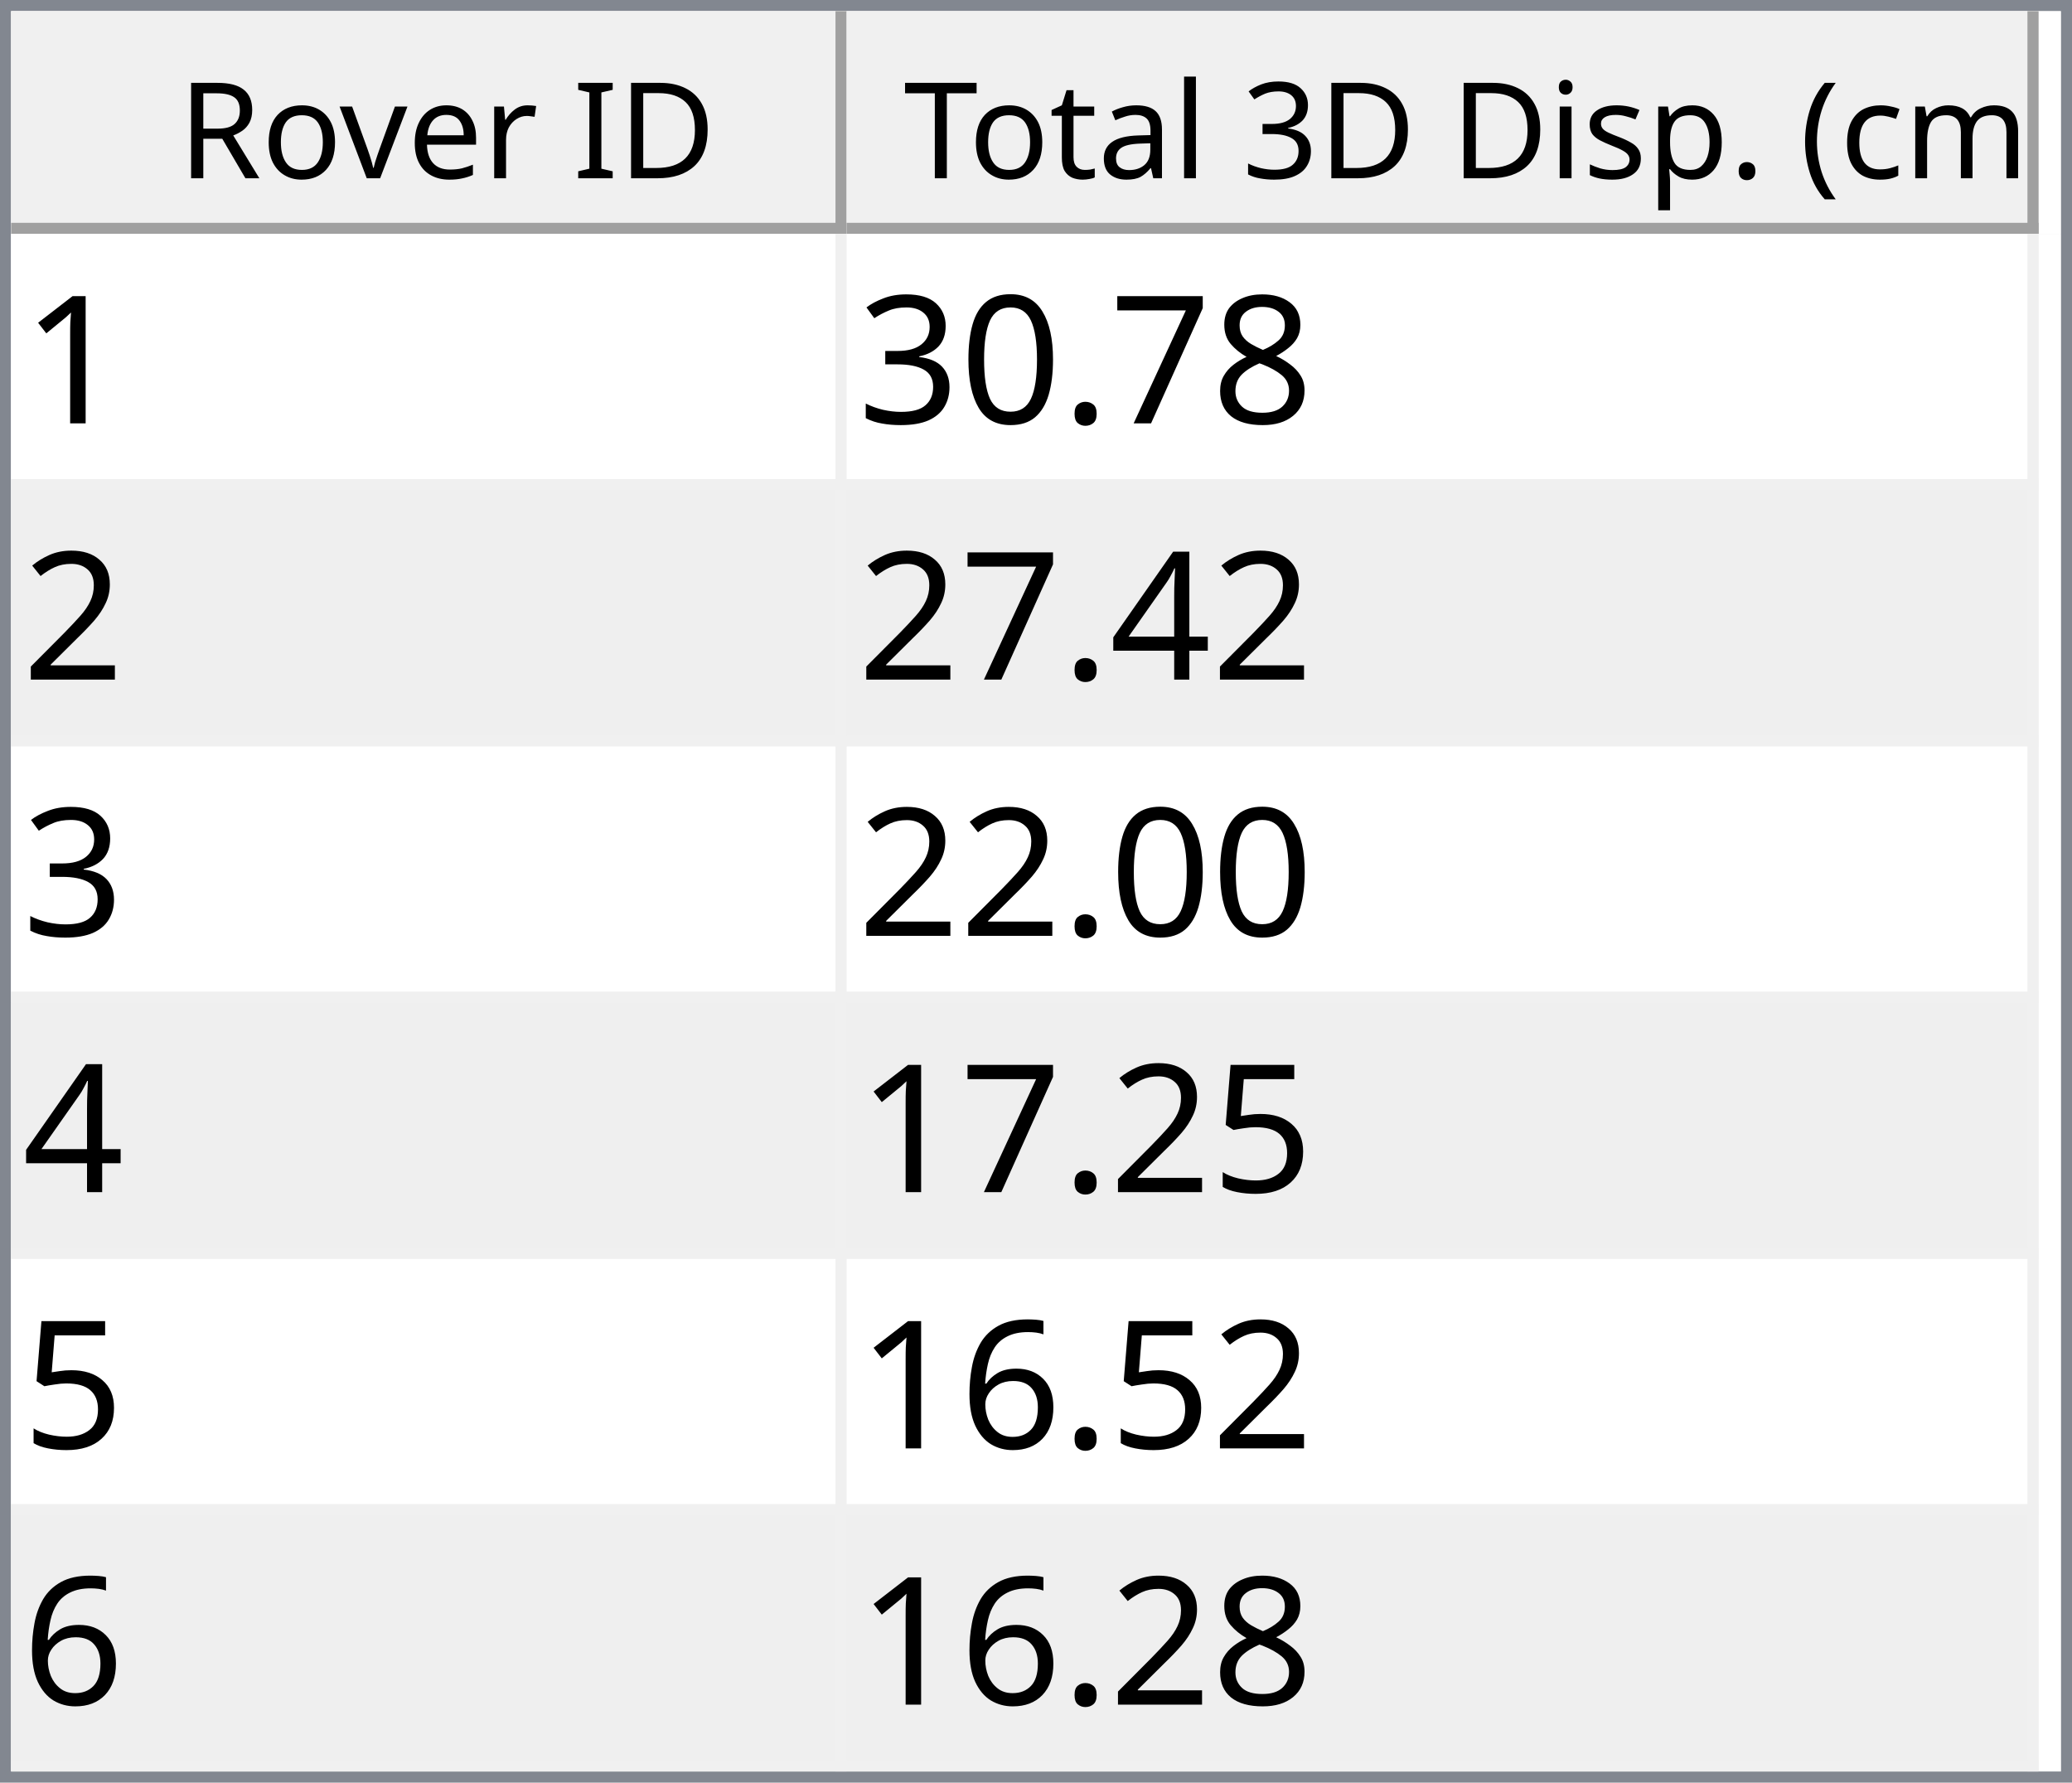
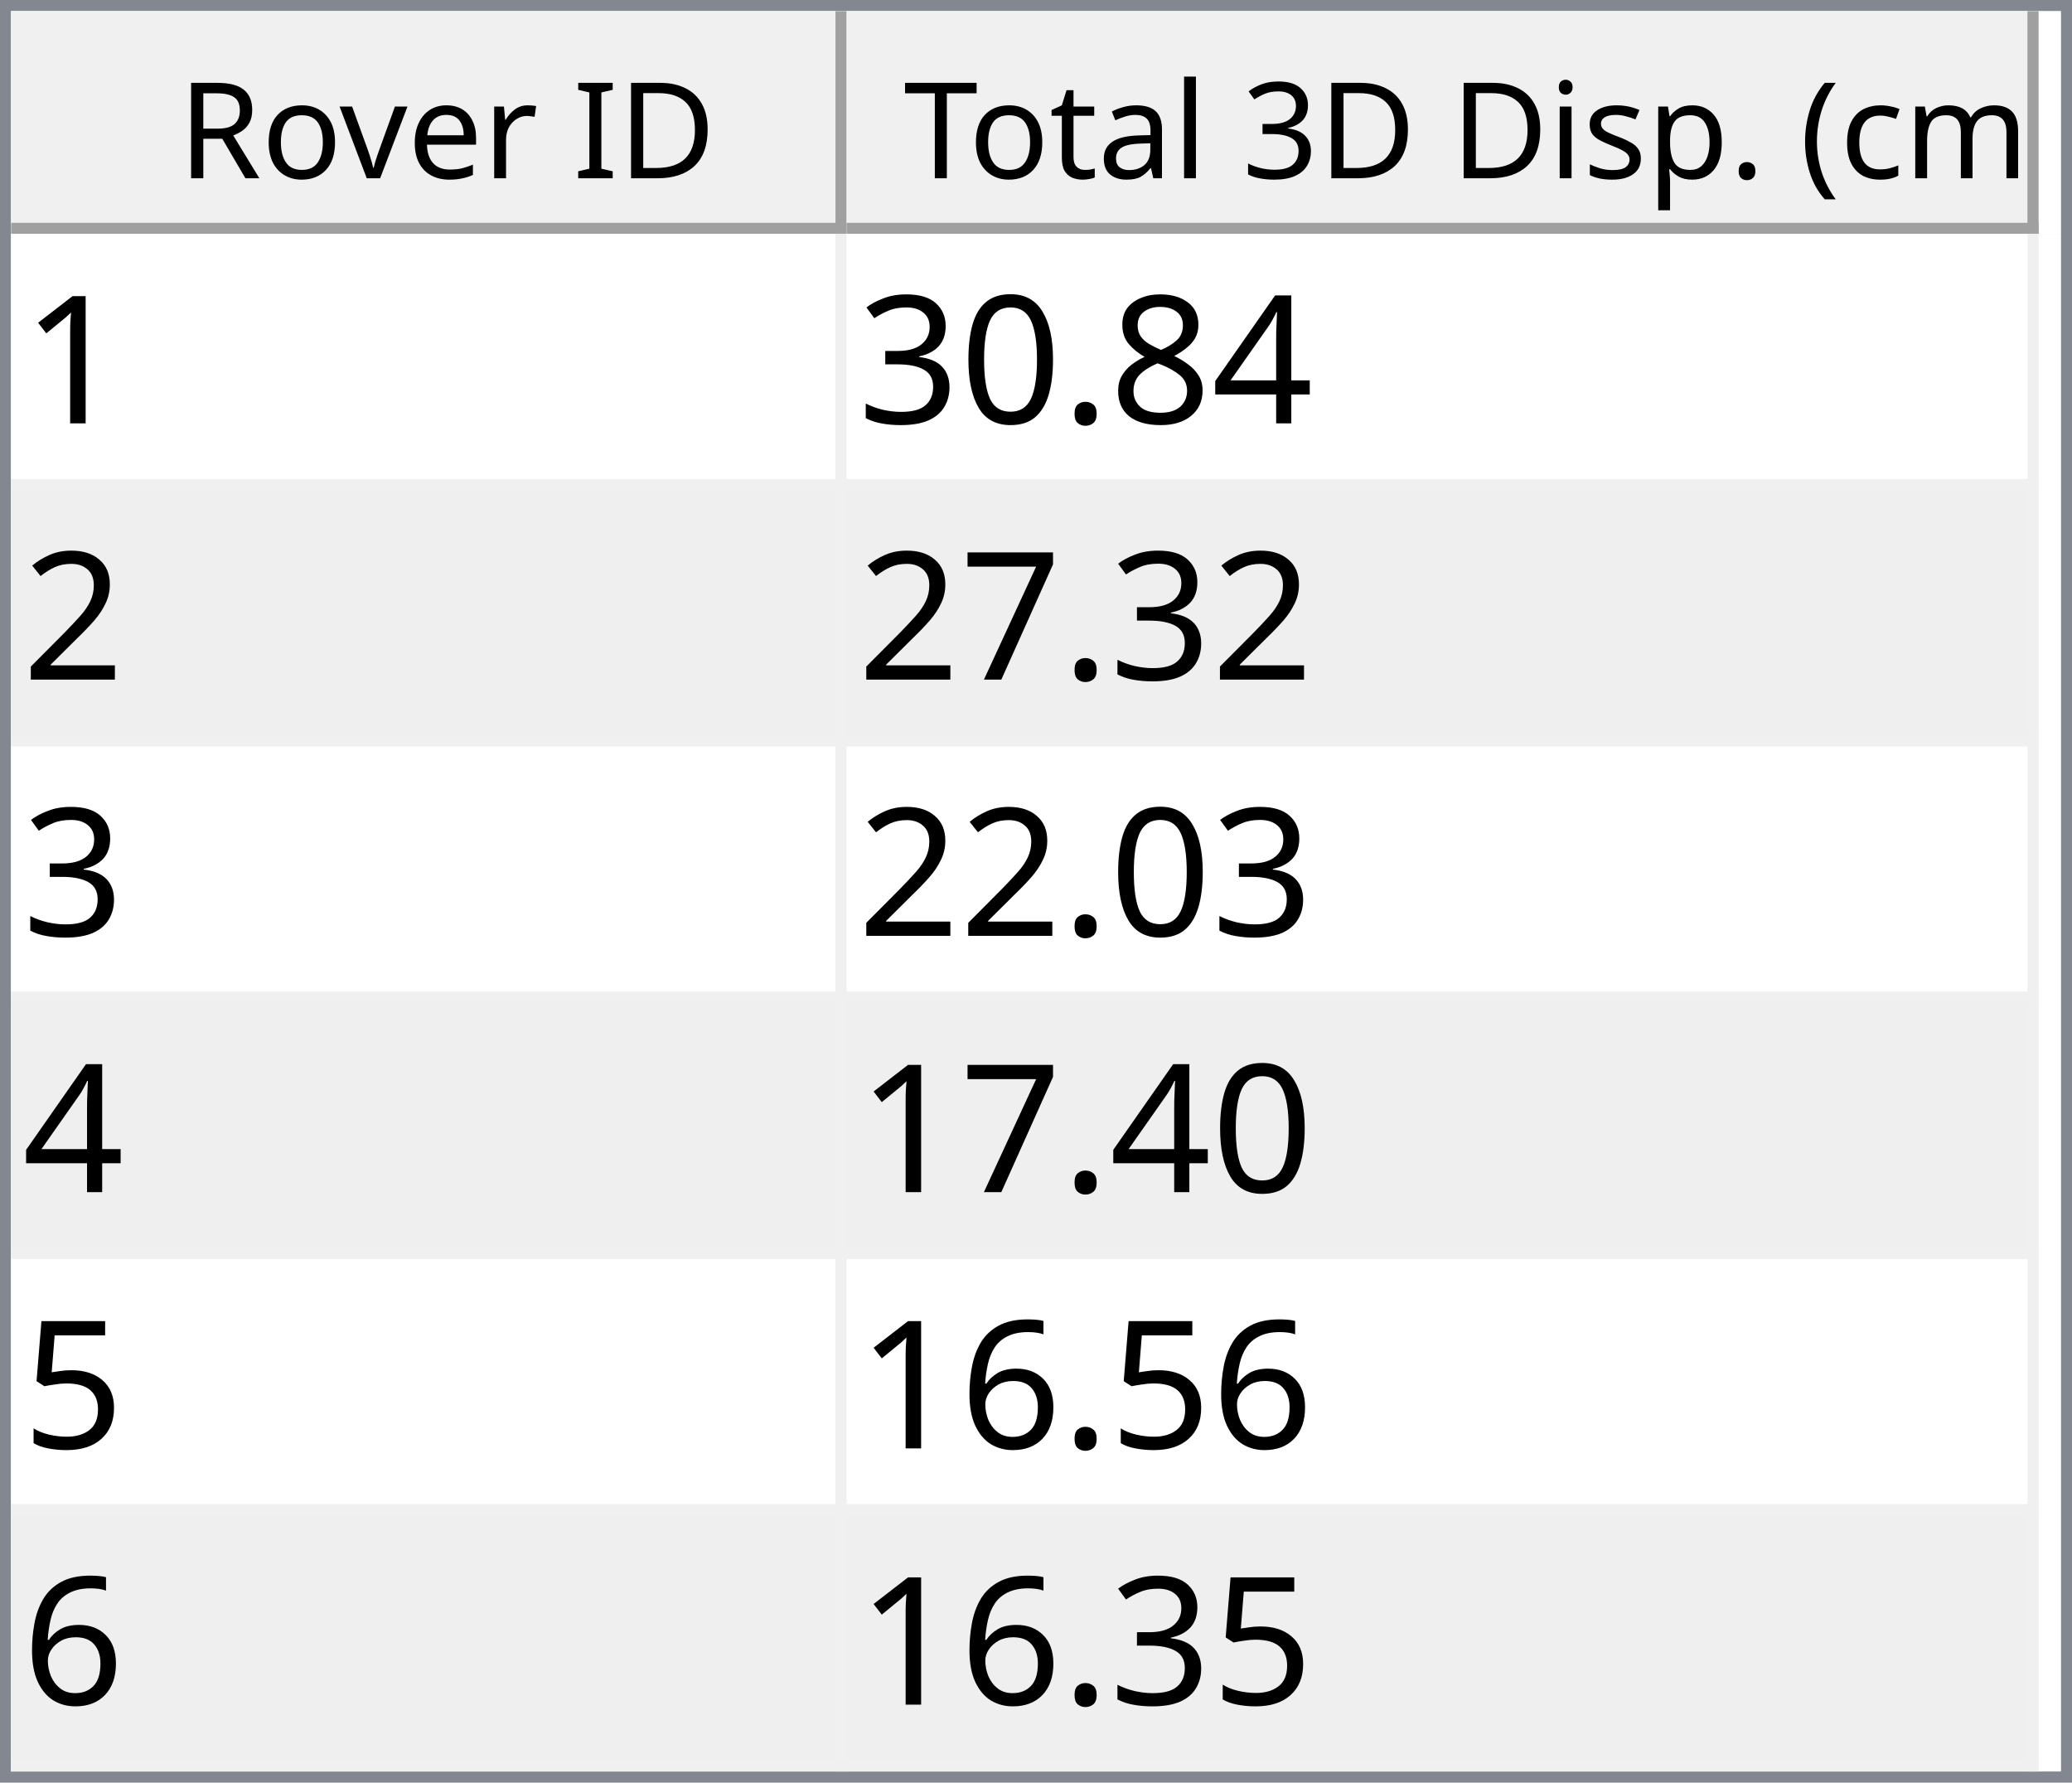
<svg xmlns="http://www.w3.org/2000/svg" style="fill-opacity:1; color-rendering:auto; color-interpolation:auto; text-rendering:auto; stroke:black; stroke-linecap:square; stroke-miterlimit:10; shape-rendering:auto; stroke-opacity:1; fill:black; stroke-dasharray:none; font-weight:normal; stroke-width:1; font-family:'Dialog'; font-style:normal; stroke-linejoin:miter; font-size:12px; stroke-dashoffset:0; image-rendering:auto;" width="186" height="160">
  <defs id="genericDefs" />
  <g>
    <defs id="defs1">
      <clipPath clipPathUnits="userSpaceOnUse" id="clipPath1">
        <path d="M0 0 L186 0 L186 160 L0 160 L0 0 Z" />
      </clipPath>
      <clipPath clipPathUnits="userSpaceOnUse" id="clipPath2">
        <path d="M0 0 L0 160 L186 160 L186 0 Z" />
      </clipPath>
      <clipPath clipPathUnits="userSpaceOnUse" id="clipPath3">
        <path d="M0 0 L0 20 L184 20 L184 0 Z" />
      </clipPath>
      <clipPath clipPathUnits="userSpaceOnUse" id="clipPath4">
        <path d="M0 0 L0 20 L75 20 L75 0 Z" />
      </clipPath>
      <clipPath clipPathUnits="userSpaceOnUse" id="clipPath5">
        <path d="M1 1 L1 19 L74 19 L74 1 Z" />
      </clipPath>
      <clipPath clipPathUnits="userSpaceOnUse" id="clipPath6">
        <path d="M0 0 L0 18 L73 18 L73 0 Z" />
      </clipPath>
      <clipPath clipPathUnits="userSpaceOnUse" id="clipPath7">
        <path d="M-0.5 -0.5 L-0.5 19.5 L74.5 19.5 L74.5 -0.5 Z" />
      </clipPath>
      <clipPath clipPathUnits="userSpaceOnUse" id="clipPath8">
        <path d="M0 0 L0 20 L107 20 L107 0 Z" />
      </clipPath>
      <clipPath clipPathUnits="userSpaceOnUse" id="clipPath9">
        <path d="M1 1 L1 19 L106 19 L106 1 Z" />
      </clipPath>
      <clipPath clipPathUnits="userSpaceOnUse" id="clipPath10">
        <path d="M0 0 L0 18 L105 18 L105 0 Z" />
      </clipPath>
      <clipPath clipPathUnits="userSpaceOnUse" id="clipPath11">
        <path d="M-0.5 -0.5 L-0.5 19.5 L106.5 19.5 L106.5 -0.5 Z" />
      </clipPath>
      <clipPath clipPathUnits="userSpaceOnUse" id="clipPath12">
        <path d="M0 0 L0 138 L184 138 L184 0 Z" />
      </clipPath>
      <clipPath clipPathUnits="userSpaceOnUse" id="clipPath13">
        <path d="M0 0 L0 138 L182 138 L182 0 Z" />
      </clipPath>
      <clipPath clipPathUnits="userSpaceOnUse" id="clipPath14">
        <path d="M-0.5 -0.5 L-0.5 137.5 L181.5 137.5 L181.5 -0.5 Z" />
      </clipPath>
      <clipPath clipPathUnits="userSpaceOnUse" id="clipPath15">
        <path d="M0 0 L0 22 L74 22 L74 0 Z" />
      </clipPath>
      <clipPath clipPathUnits="userSpaceOnUse" id="clipPath16">
        <path d="M0 0 L0 22 L106 22 L106 0 Z" />
      </clipPath>
      <font horiz-adv-x="64.551" id="font1">
        <font-face ascent="107.91" descent="25.098" units-per-em="100" style="font-style:normal; font-family:Segoe UI; font-weight:normal;" />
        <missing-glyph horiz-adv-x="64.551" d="M8.109 0 L8.109 68.266 L56.453 68.266 L56.453 0 L8.109 0 ZM15.328 7.234 L49.219 7.234 L49.219 61.031 L15.328 61.031 L15.328 7.234 Z" />
        <glyph unicode="D" horiz-adv-x="70.117" d="M9.188 0 L9.188 70.016 L28.516 70.016 Q65.531 70.016 65.531 35.891 Q65.531 19.672 55.25 9.836 Q44.969 0 27.734 0 L9.188 0 ZM17.391 62.594 L17.391 7.422 L27.828 7.422 Q41.609 7.422 49.273 14.797 Q56.938 22.172 56.938 35.688 Q56.938 62.594 28.328 62.594 L17.391 62.594 Z" />
        <glyph unicode="I" horiz-adv-x="26.611" d="M17.391 0 L9.188 0 L9.188 70.016 L17.391 70.016 L17.391 0 Z" />
        <glyph unicode=" " horiz-adv-x="27.393" d="" />
        <glyph unicode="r" horiz-adv-x="34.766" d="M34.188 41.891 Q32.078 43.5 28.125 43.5 Q23 43.5 19.555 38.672 Q16.109 33.844 16.109 25.484 L16.109 0 L8.109 0 L8.109 50 L16.109 50 L16.109 39.703 L16.312 39.703 Q18.016 44.969 21.531 47.922 Q25.047 50.875 29.391 50.875 Q32.516 50.875 34.188 50.203 L34.188 41.891 Z" />
        <glyph unicode="e" horiz-adv-x="52.295" d="M48.297 23 L12.984 23 Q13.188 14.656 17.484 10.109 Q21.781 5.562 29.297 5.562 Q37.75 5.562 44.828 11.141 L44.828 3.609 Q38.234 -1.172 27.391 -1.172 Q16.797 -1.172 10.742 5.641 Q4.688 12.453 4.688 24.812 Q4.688 36.469 11.305 43.82 Q17.922 51.172 27.734 51.172 Q37.547 51.172 42.922 44.828 Q48.297 38.484 48.297 27.203 L48.297 23 ZM40.094 29.781 Q40.047 36.719 36.75 40.578 Q33.453 44.438 27.594 44.438 Q21.922 44.438 17.969 40.383 Q14.016 36.328 13.094 29.781 L40.094 29.781 Z" />
        <glyph unicode="v" horiz-adv-x="47.9" d="M47.406 50 L27.484 0 L19.625 0 L0.688 50 L9.469 50 L22.172 13.672 Q23.578 9.672 23.922 6.688 L24.125 6.688 Q24.609 10.453 25.688 13.484 L38.969 50 L47.406 50 Z" />
        <glyph unicode="o" horiz-adv-x="58.594" d="M29 -1.172 Q17.922 -1.172 11.305 5.836 Q4.688 12.844 4.688 24.422 Q4.688 37.016 11.57 44.094 Q18.453 51.172 30.172 51.172 Q41.359 51.172 47.633 44.289 Q53.906 37.406 53.906 25.203 Q53.906 13.234 47.141 6.031 Q40.375 -1.172 29 -1.172 ZM29.594 44.438 Q21.875 44.438 17.383 39.188 Q12.891 33.938 12.891 24.703 Q12.891 15.828 17.43 10.695 Q21.969 5.562 29.594 5.562 Q37.359 5.562 41.531 10.594 Q45.703 15.625 45.703 24.906 Q45.703 34.281 41.531 39.359 Q37.359 44.438 29.594 44.438 Z" />
        <glyph unicode="R" horiz-adv-x="59.814" d="M59.375 0 L49.609 0 L37.891 19.625 Q36.281 22.359 34.766 24.289 Q33.25 26.219 31.664 27.438 Q30.078 28.656 28.25 29.219 Q26.422 29.781 24.125 29.781 L17.391 29.781 L17.391 0 L9.188 0 L9.188 70.016 L30.078 70.016 Q34.672 70.016 38.555 68.867 Q42.438 67.719 45.289 65.375 Q48.141 63.031 49.758 59.547 Q51.375 56.062 51.375 51.375 Q51.375 47.703 50.273 44.656 Q49.172 41.609 47.148 39.211 Q45.125 36.812 42.266 35.133 Q39.406 33.453 35.844 32.516 L35.844 32.328 Q37.594 31.547 38.891 30.547 Q40.188 29.547 41.359 28.18 Q42.531 26.812 43.68 25.078 Q44.828 23.344 46.234 21.047 L59.375 0 ZM17.391 62.594 L17.391 37.203 L28.516 37.203 Q31.594 37.203 34.203 38.133 Q36.812 39.062 38.719 40.797 Q40.625 42.531 41.703 45.047 Q42.781 47.562 42.781 50.688 Q42.781 56.297 39.141 59.445 Q35.5 62.594 28.609 62.594 L17.391 62.594 Z" />
        <glyph unicode=")" horiz-adv-x="30.176" d="M8.297 -15.922 L1.172 -15.922 Q16.406 2.344 16.406 26.812 Q16.406 51.469 1.078 70.016 L8.297 70.016 Q23.531 52.156 23.531 26.703 Q23.531 1.375 8.297 -15.922 Z" />
        <glyph unicode="m" horiz-adv-x="86.133" d="M79.109 0 L71.094 0 L71.094 28.719 Q71.094 37.016 68.531 40.727 Q65.969 44.438 59.906 44.438 Q54.781 44.438 51.195 39.75 Q47.609 35.062 47.609 28.516 L47.609 0 L39.594 0 L39.594 29.688 Q39.594 44.438 28.219 44.438 Q22.953 44.438 19.531 40.016 Q16.109 35.594 16.109 28.516 L16.109 0 L8.109 0 L8.109 50 L16.109 50 L16.109 42.094 L16.312 42.094 Q21.625 51.172 31.844 51.172 Q36.969 51.172 40.773 48.312 Q44.578 45.453 46 40.828 Q51.562 51.172 62.594 51.172 Q79.109 51.172 79.109 30.812 L79.109 0 Z" />
        <glyph unicode="c" horiz-adv-x="46.191" d="M42.188 2.297 Q36.422 -1.172 28.516 -1.172 Q17.828 -1.172 11.258 5.789 Q4.688 12.75 4.688 23.828 Q4.688 36.188 11.766 43.68 Q18.844 51.172 30.672 51.172 Q37.25 51.172 42.281 48.734 L42.281 40.531 Q36.719 44.438 30.375 44.438 Q22.703 44.438 17.797 38.945 Q12.891 33.453 12.891 24.516 Q12.891 15.719 17.508 10.641 Q22.125 5.562 29.891 5.562 Q36.422 5.562 42.188 9.906 L42.188 2.297 Z" />
        <glyph unicode="(" horiz-adv-x="30.176" d="M29.109 -15.922 L21.969 -15.922 Q6.844 1.375 6.844 26.703 Q6.844 52.156 21.969 70.016 L29.203 70.016 Q13.875 51.469 13.875 26.812 Q13.875 2.344 29.109 -15.922 Z" />
        <glyph unicode="." horiz-adv-x="21.68" d="M10.891 -1.078 Q8.641 -1.078 7.055 0.539 Q5.469 2.156 5.469 4.391 Q5.469 6.641 7.055 8.273 Q8.641 9.906 10.891 9.906 Q13.188 9.906 14.797 8.273 Q16.406 6.641 16.406 4.391 Q16.406 2.156 14.797 0.539 Q13.188 -1.078 10.891 -1.078 Z" />
        <glyph unicode="p" horiz-adv-x="58.789" d="M16.312 7.234 L16.109 7.234 L16.109 -23 L8.109 -23 L8.109 50 L16.109 50 L16.109 41.219 L16.312 41.219 Q22.219 51.172 33.594 51.172 Q43.266 51.172 48.688 44.461 Q54.109 37.75 54.109 26.469 Q54.109 13.922 48 6.375 Q41.891 -1.172 31.297 -1.172 Q21.578 -1.172 16.312 7.234 ZM16.109 27.391 L16.109 20.406 Q16.109 14.203 20.141 9.883 Q24.172 5.562 30.375 5.562 Q37.641 5.562 41.773 11.133 Q45.906 16.703 45.906 26.609 Q45.906 34.969 42.047 39.703 Q38.188 44.438 31.594 44.438 Q24.609 44.438 20.359 39.578 Q16.109 34.719 16.109 27.391 Z" />
        <glyph unicode="s" horiz-adv-x="42.432" d="M5.078 1.812 L5.078 10.406 Q11.625 5.562 19.484 5.562 Q30.031 5.562 30.031 12.594 Q30.031 14.594 29.125 15.992 Q28.219 17.391 26.68 18.461 Q25.141 19.531 23.07 20.383 Q21 21.234 18.609 22.172 Q15.281 23.484 12.766 24.828 Q10.25 26.172 8.57 27.859 Q6.891 29.547 6.031 31.695 Q5.172 33.844 5.172 36.719 Q5.172 40.234 6.789 42.945 Q8.406 45.656 11.086 47.484 Q13.766 49.312 17.211 50.242 Q20.656 51.172 24.312 51.172 Q30.812 51.172 35.938 48.922 L35.938 40.828 Q30.422 44.438 23.25 44.438 Q21 44.438 19.195 43.922 Q17.391 43.406 16.094 42.477 Q14.797 41.547 14.086 40.258 Q13.375 38.969 13.375 37.406 Q13.375 35.453 14.086 34.133 Q14.797 32.812 16.164 31.789 Q17.531 30.766 19.484 29.938 Q21.438 29.109 23.922 28.125 Q27.25 26.859 29.883 25.516 Q32.516 24.172 34.375 22.484 Q36.234 20.797 37.234 18.602 Q38.234 16.406 38.234 13.375 Q38.234 9.672 36.602 6.938 Q34.969 4.203 32.234 2.398 Q29.5 0.594 25.93 -0.289 Q22.359 -1.172 18.453 -1.172 Q10.75 -1.172 5.078 1.812 Z" />
        <glyph unicode="i" horiz-adv-x="24.219" d="M12.203 62.703 Q10.062 62.703 8.547 64.164 Q7.031 65.625 7.031 67.875 Q7.031 70.125 8.547 71.609 Q10.062 73.094 12.203 73.094 Q14.406 73.094 15.945 71.609 Q17.484 70.125 17.484 67.875 Q17.484 65.719 15.945 64.211 Q14.406 62.703 12.203 62.703 ZM16.109 0 L8.109 0 L8.109 50 L16.109 50 L16.109 0 Z" />
        <glyph unicode="3" horiz-adv-x="53.906" d="M46.531 19.828 Q46.531 15.094 44.75 11.211 Q42.969 7.328 39.719 4.57 Q36.469 1.812 31.93 0.297 Q27.391 -1.219 21.922 -1.219 Q11.922 -1.219 6 2.594 L6 11.188 Q13.094 5.609 22.219 5.609 Q25.875 5.609 28.828 6.539 Q31.781 7.469 33.906 9.227 Q36.031 10.984 37.18 13.477 Q38.328 15.969 38.328 19.094 Q38.328 32.812 18.797 32.812 L12.984 32.812 L12.984 39.594 L18.5 39.594 Q35.797 39.594 35.797 52.484 Q35.797 64.406 22.609 64.406 Q15.188 64.406 8.688 59.422 L8.688 67.188 Q15.375 71.188 24.609 71.188 Q29 71.188 32.57 69.969 Q36.141 68.75 38.68 66.555 Q41.219 64.359 42.609 61.281 Q44 58.203 44 54.5 Q44 40.672 30.031 36.719 L30.031 36.531 Q33.594 36.141 36.625 34.797 Q39.656 33.453 41.852 31.305 Q44.047 29.156 45.289 26.25 Q46.531 23.344 46.531 19.828 Z" />
        <glyph unicode="l" horiz-adv-x="24.219" d="M16.109 0 L8.109 0 L8.109 74.031 L16.109 74.031 L16.109 0 Z" />
        <glyph unicode="a" horiz-adv-x="50.879" d="M43.891 0 L35.891 0 L35.891 7.812 L35.688 7.812 Q30.469 -1.172 20.312 -1.172 Q12.844 -1.172 8.617 2.781 Q4.391 6.734 4.391 13.281 Q4.391 27.297 20.906 29.594 L35.891 31.688 Q35.891 44.438 25.594 44.438 Q16.547 44.438 9.281 38.281 L9.281 46.484 Q16.656 51.172 26.266 51.172 Q43.891 51.172 43.891 32.516 L43.891 0 ZM35.891 25.297 L23.828 23.641 Q18.266 22.859 15.43 20.875 Q12.594 18.891 12.594 13.875 Q12.594 10.203 15.211 7.883 Q17.828 5.562 22.172 5.562 Q28.125 5.562 32.008 9.742 Q35.891 13.922 35.891 20.312 L35.891 25.297 Z" />
        <glyph unicode="t" horiz-adv-x="33.887" d="M31.297 0.484 Q28.469 -1.078 23.828 -1.078 Q10.688 -1.078 10.688 13.578 L10.688 43.172 L2.094 43.172 L2.094 50 L10.688 50 L10.688 62.203 L18.703 64.797 L18.703 50 L31.297 50 L31.297 43.172 L18.703 43.172 L18.703 14.984 Q18.703 9.969 20.414 7.82 Q22.125 5.672 26.078 5.672 Q29.109 5.672 31.297 7.328 L31.297 0.484 Z" />
        <glyph unicode="T" horiz-adv-x="52.393" d="M50.594 62.594 L30.375 62.594 L30.375 0 L22.172 0 L22.172 62.594 L2 62.594 L2 70.016 L50.594 70.016 L50.594 62.594 Z" />
      </font>
      <font horiz-adv-x="75.0" id="font2">
        <font-face ascent="100.537" descent="21.973" units-per-em="100" style="font-style:normal; font-family:sans-serif; font-weight:normal;" />
        <missing-glyph horiz-adv-x="75.0" d="M12.5 0 L12.5 62.5 L62.5 62.5 L62.5 0 L12.5 0 ZM14.062 1.562 L60.938 1.562 L60.938 60.938 L14.062 60.938 L14.062 1.562 Z" />
        <glyph unicode="1" horiz-adv-x="55.615" d="M37.25 0 L28.469 0 L28.469 56 Q25.297 52.984 20.141 49.953 Q14.984 46.922 10.891 45.406 L10.891 53.906 Q18.266 57.375 23.781 62.305 Q29.297 67.234 31.594 71.875 L37.25 71.875 L37.25 0 Z" />
+         <glyph unicode="4" horiz-adv-x="55.615" d="M32.328 0 L32.328 17.141 L1.266 17.141 L1.266 25.203 L33.938 71.578 L41.109 71.578 L41.109 25.203 L50.781 25.203 L50.781 17.141 L41.109 17.141 L41.109 0 L32.328 0 ZM32.328 25.203 L32.328 57.469 L9.906 25.203 L32.328 25.203 Z" />
        <glyph unicode="8" horiz-adv-x="55.615" d="M17.672 38.812 Q12.203 40.828 9.57 44.539 Q6.938 48.25 6.938 53.422 Q6.938 61.234 12.555 66.555 Q18.172 71.875 27.484 71.875 Q36.859 71.875 42.578 66.43 Q48.297 60.984 48.297 53.172 Q48.297 48.188 45.68 44.508 Q43.062 40.828 37.75 38.812 Q44.344 36.672 47.781 31.883 Q51.219 27.094 51.219 20.453 Q51.219 11.281 44.727 5.031 Q38.234 -1.219 27.641 -1.219 Q17.047 -1.219 10.547 5.055 Q4.047 11.328 4.047 20.703 Q4.047 27.688 7.594 32.398 Q11.141 37.109 17.672 38.812 ZM15.922 53.719 Q15.922 48.641 19.195 45.414 Q22.469 42.188 27.688 42.188 Q32.766 42.188 36.016 45.383 Q39.266 48.578 39.266 53.219 Q39.266 58.062 35.914 61.359 Q32.562 64.656 27.594 64.656 Q22.562 64.656 19.242 61.43 Q15.922 58.203 15.922 53.719 ZM13.094 20.656 Q13.094 16.891 14.875 13.375 Q16.656 9.859 20.172 7.93 Q23.688 6 27.734 6 Q34.031 6 38.133 10.055 Q42.234 14.109 42.234 20.359 Q42.234 26.703 38.016 30.859 Q33.797 35.016 27.438 35.016 Q21.234 35.016 17.164 30.914 Q13.094 26.812 13.094 20.656 Z" />
-         <glyph unicode="7" horiz-adv-x="55.615" d="M4.734 62.203 L4.734 70.656 L51.078 70.656 L51.078 63.812 Q44.234 56.547 37.523 44.484 Q30.812 32.422 27.156 19.672 Q24.516 10.688 23.781 0 L14.75 0 Q14.891 8.453 18.062 20.414 Q21.234 32.375 27.172 43.484 Q33.109 54.594 39.797 62.203 L4.734 62.203 Z" />
        <glyph unicode="." horiz-adv-x="27.783" d="M9.078 0 L9.078 10.016 L19.094 10.016 L19.094 0 L9.078 0 Z" />
        <glyph unicode="0" horiz-adv-x="55.615" d="M4.156 35.297 Q4.156 48 6.766 55.742 Q9.375 63.484 14.523 67.68 Q19.672 71.875 27.484 71.875 Q33.25 71.875 37.594 69.555 Q41.938 67.234 44.773 62.867 Q47.609 58.5 49.219 52.227 Q50.828 45.953 50.828 35.297 Q50.828 22.703 48.242 14.969 Q45.656 7.234 40.508 3.008 Q35.359 -1.219 27.484 -1.219 Q17.141 -1.219 11.234 6.203 Q4.156 15.141 4.156 35.297 ZM13.188 35.297 Q13.188 17.672 17.312 11.836 Q21.438 6 27.484 6 Q33.547 6 37.672 11.859 Q41.797 17.719 41.797 35.297 Q41.797 52.984 37.672 58.789 Q33.547 64.594 27.391 64.594 Q21.344 64.594 17.719 59.469 Q13.188 52.938 13.188 35.297 Z" />
        <glyph unicode="3" horiz-adv-x="55.615" d="M4.203 18.891 L12.984 20.062 Q14.5 12.594 18.141 9.297 Q21.781 6 27 6 Q33.203 6 37.477 10.297 Q41.75 14.594 41.75 20.953 Q41.75 27 37.797 30.93 Q33.844 34.859 27.734 34.859 Q25.25 34.859 21.531 33.891 L22.516 41.609 Q23.391 41.5 23.922 41.5 Q29.547 41.5 34.039 44.43 Q38.531 47.359 38.531 53.469 Q38.531 58.297 35.258 61.477 Q31.984 64.656 26.812 64.656 Q21.688 64.656 18.266 61.43 Q14.844 58.203 13.875 51.766 L5.078 53.328 Q6.688 62.156 12.398 67.016 Q18.109 71.875 26.609 71.875 Q32.469 71.875 37.398 69.359 Q42.328 66.844 44.945 62.5 Q47.562 58.156 47.562 53.266 Q47.562 48.641 45.07 44.828 Q42.578 41.016 37.703 38.766 Q44.047 37.312 47.562 32.695 Q51.078 28.078 51.078 21.141 Q51.078 11.766 44.242 5.25 Q37.406 -1.266 26.953 -1.266 Q17.531 -1.266 11.305 4.352 Q5.078 9.969 4.203 18.891 Z" />
        <glyph unicode="2" horiz-adv-x="55.615" d="M50.344 8.453 L50.344 0 L3.031 0 Q2.938 3.172 4.047 6.109 Q5.859 10.938 9.836 15.625 Q13.812 20.312 21.344 26.469 Q33.016 36.031 37.117 41.625 Q41.219 47.219 41.219 52.203 Q41.219 57.422 37.477 61.008 Q33.734 64.594 27.734 64.594 Q21.391 64.594 17.578 60.789 Q13.766 56.984 13.719 50.25 L4.688 51.172 Q5.609 61.281 11.664 66.578 Q17.719 71.875 27.938 71.875 Q38.234 71.875 44.242 66.164 Q50.25 60.453 50.25 52 Q50.25 47.703 48.492 43.555 Q46.734 39.406 42.656 34.812 Q38.578 30.219 29.109 22.219 Q21.188 15.578 18.945 13.211 Q16.703 10.844 15.234 8.453 L50.344 8.453 Z" />
-         <glyph unicode="4" horiz-adv-x="55.615" d="M32.328 0 L32.328 17.141 L1.266 17.141 L1.266 25.203 L33.938 71.578 L41.109 71.578 L41.109 25.203 L50.781 25.203 L50.781 17.141 L41.109 17.141 L41.109 0 L32.328 0 ZM32.328 25.203 L32.328 57.469 L9.906 25.203 L32.328 25.203 Z" />
+         <glyph unicode="7" horiz-adv-x="55.615" d="M4.734 62.203 L4.734 70.656 L51.078 70.656 L51.078 63.812 Q44.234 56.547 37.523 44.484 Q30.812 32.422 27.156 19.672 Q24.516 10.688 23.781 0 L14.75 0 Q14.891 8.453 18.062 20.414 Q21.234 32.375 27.172 43.484 Q33.109 54.594 39.797 62.203 L4.734 62.203 Z" />
        <glyph unicode="5" horiz-adv-x="55.615" d="M4.156 18.75 L13.375 19.531 Q14.406 12.797 18.141 9.398 Q21.875 6 27.156 6 Q33.5 6 37.891 10.789 Q42.281 15.578 42.281 23.484 Q42.281 31 38.062 35.352 Q33.844 39.703 27 39.703 Q22.75 39.703 19.336 37.773 Q15.922 35.844 13.969 32.766 L5.719 33.844 L12.641 70.609 L48.25 70.609 L48.25 62.203 L19.672 62.203 L15.828 42.969 Q22.266 47.469 29.344 47.469 Q38.719 47.469 45.164 40.969 Q51.609 34.469 51.609 24.266 Q51.609 14.547 45.953 7.469 Q39.062 -1.219 27.156 -1.219 Q17.391 -1.219 11.211 4.25 Q5.031 9.719 4.156 18.75 Z" />
        <glyph unicode="6" horiz-adv-x="55.615" d="M49.75 54.047 L41.016 53.375 Q39.844 58.547 37.703 60.891 Q34.125 64.656 28.906 64.656 Q24.703 64.656 21.531 62.312 Q17.391 59.281 14.992 53.469 Q12.594 47.656 12.5 36.922 Q15.672 41.75 20.266 44.094 Q24.859 46.438 29.891 46.438 Q38.672 46.438 44.852 39.969 Q51.031 33.5 51.031 23.25 Q51.031 16.5 48.125 10.719 Q45.219 4.938 40.141 1.859 Q35.062 -1.219 28.609 -1.219 Q17.625 -1.219 10.695 6.859 Q3.766 14.938 3.766 33.5 Q3.766 54.25 11.422 63.672 Q18.109 71.875 29.438 71.875 Q37.891 71.875 43.289 67.141 Q48.688 62.406 49.75 54.047 ZM13.875 23.188 Q13.875 18.656 15.797 14.508 Q17.719 10.359 21.188 8.18 Q24.656 6 28.469 6 Q34.031 6 38.039 10.492 Q42.047 14.984 42.047 22.703 Q42.047 30.125 38.086 34.398 Q34.125 38.672 28.125 38.672 Q22.172 38.672 18.023 34.398 Q13.875 30.125 13.875 23.188 Z" />
      </font>
    </defs>
    <g style="fill:white; stroke:white;">
      <rect x="0" y="0" width="186" style="clip-path:url(#clipPath1); stroke:none;" height="160" />
    </g>
    <g style="fill:white; text-rendering:optimizeSpeed; color-rendering:optimizeSpeed; image-rendering:optimizeSpeed; shape-rendering:crispEdges; stroke:white; color-interpolation:sRGB;">
      <rect x="0" width="186" height="160" y="0" style="stroke:none;" />
      <path style="stroke:none;" d="M0 160 L186 160 L186 0 L0 0 Z" />
    </g>
    <g style="fill:rgb(240,240,240); font-family:'Segoe UI'; stroke:rgb(240,240,240);">
      <rect x="0" y="0" width="186" style="clip-path:url(#clipPath2); stroke:none;" height="160" />
    </g>
    <g style="fill:rgb(130,135,144); font-family:'Segoe UI'; stroke:rgb(130,135,144);">
      <path d="M0 0 L186 0 L186 160 L0 160 L0 0 ZM1 1 L185 1 L185 159 L1 159 L1 1 Z" style="fill-rule:evenodd; clip-path:url(#clipPath2); stroke:none;" />
    </g>
    <g style="fill:white; font-family:'Segoe UI'; stroke:white;" transform="translate(1,1)">
      <rect x="0" y="0" width="184" style="clip-path:url(#clipPath3); stroke:none;" height="20" />
    </g>
    <g style="fill:rgb(240,240,240); font-family:'Segoe UI'; stroke:rgb(240,240,240);" transform="translate(1,1)">
      <rect x="0" y="0" width="75" style="clip-path:url(#clipPath4); stroke:none;" height="20" />
    </g>
    <g style="font-family:'Segoe UI';" transform="translate(2,2)">
      <text x="14" xml:space="preserve" y="14" style="clip-path:url(#clipPath6); stroke:none;">Rover ID</text>
    </g>
    <g style="fill:rgb(160,160,160); font-family:'Segoe UI'; stroke:rgb(160,160,160); stroke-linejoin:bevel;" transform="translate(1.5,1.5)">
      <line x1="74" x2="74" y1="0" style="fill:none; clip-path:url(#clipPath7);" y2="19" />
    </g>
    <g style="fill:rgb(160,160,160); font-family:'Segoe UI'; stroke:rgb(160,160,160); stroke-linejoin:bevel;" transform="matrix(1,0,0,1,1,1) translate(0.5,0.5)">
      <line x1="0" x2="74" y1="19" style="fill:none; clip-path:url(#clipPath7);" y2="19" />
    </g>
    <g style="fill:rgb(240,240,240); font-family:'Segoe UI'; stroke:rgb(240,240,240);" transform="translate(76,1)">
      <rect x="0" y="0" width="107" style="clip-path:url(#clipPath8); stroke:none;" height="20" />
    </g>
    <g style="font-family:'Segoe UI';" transform="translate(77,2)">
      <text x="1" xml:space="preserve" y="14" style="clip-path:url(#clipPath10); stroke:none;"> Total 3D Disp. (cm)</text>
    </g>
    <g style="fill:rgb(160,160,160); font-family:'Segoe UI'; stroke:rgb(160,160,160); stroke-linejoin:bevel;" transform="translate(76.5,1.5)">
      <line x1="106" x2="106" y1="0" style="fill:none; clip-path:url(#clipPath11);" y2="19" />
    </g>
    <g style="fill:rgb(160,160,160); font-family:'Segoe UI'; stroke:rgb(160,160,160); stroke-linejoin:bevel;" transform="matrix(1,0,0,1,76,1) translate(0.5,0.5)">
      <line x1="0" x2="106" y1="19" style="fill:none; clip-path:url(#clipPath11);" y2="19" />
    </g>
    <g style="fill:white; font-family:'Segoe UI'; stroke:white;" transform="translate(1,21)">
      <rect x="0" y="0" width="184" style="clip-path:url(#clipPath12); stroke:none;" height="138" />
    </g>
    <g style="fill:rgb(240,240,240); font-size:16px; font-family:sans-serif; stroke:rgb(240,240,240);" transform="translate(1,21)">
      <rect x="0" y="0" width="182" style="clip-path:url(#clipPath13); stroke:none;" height="138" />
      <line transform="translate(0.5,0.5)" x1="0" x2="181" y1="22" style="clip-path:url(#clipPath14); fill:none; stroke-linejoin:bevel;" y2="22" />
    </g>
    <g transform="matrix(1,0,0,1,1,21) translate(0.5,0.5)" style="fill:rgb(240,240,240); font-size:16px; font-family:sans-serif; stroke:rgb(240,240,240); stroke-linejoin:bevel;">
      <line x1="0" x2="181" y1="45" style="fill:none; clip-path:url(#clipPath14);" y2="45" />
    </g>
    <g transform="matrix(1,0,0,1,1,21) translate(0.5,0.5)" style="fill:rgb(240,240,240); font-size:16px; font-family:sans-serif; stroke:rgb(240,240,240); stroke-linejoin:bevel;">
      <line x1="0" x2="181" y1="68" style="fill:none; clip-path:url(#clipPath14);" y2="68" />
    </g>
    <g transform="matrix(1,0,0,1,1,21) translate(0.5,0.5)" style="fill:rgb(240,240,240); font-size:16px; font-family:sans-serif; stroke:rgb(240,240,240); stroke-linejoin:bevel;">
      <line x1="0" x2="181" y1="91" style="fill:none; clip-path:url(#clipPath14);" y2="91" />
    </g>
    <g transform="matrix(1,0,0,1,1,21) translate(0.5,0.5)" style="fill:rgb(240,240,240); font-size:16px; font-family:sans-serif; stroke:rgb(240,240,240); stroke-linejoin:bevel;">
      <line x1="0" x2="181" y1="114" style="fill:none; clip-path:url(#clipPath14);" y2="114" />
    </g>
    <g transform="matrix(1,0,0,1,1,21) translate(0.5,0.5)" style="fill:rgb(240,240,240); font-size:16px; font-family:sans-serif; stroke:rgb(240,240,240); stroke-linejoin:bevel;">
      <line x1="0" x2="181" y1="137" style="fill:none; clip-path:url(#clipPath14);" y2="137" />
    </g>
    <g transform="matrix(1,0,0,1,1,21) translate(0.5,0.5)" style="fill:rgb(240,240,240); font-size:16px; font-family:sans-serif; stroke:rgb(240,240,240); stroke-linejoin:bevel;">
      <line x1="74" x2="74" y1="0" style="fill:none; clip-path:url(#clipPath14);" y2="137" />
    </g>
    <g transform="matrix(1,0,0,1,1,21) translate(0.5,0.5)" style="fill:rgb(240,240,240); font-size:16px; font-family:sans-serif; stroke:rgb(240,240,240); stroke-linejoin:bevel;">
      <line x1="181" x2="181" y1="0" style="fill:none; clip-path:url(#clipPath14);" y2="137" />
    </g>
    <g style="fill:white; font-size:16px; font-family:sans-serif; stroke:white;" transform="matrix(1,0,0,1,1,21)">
      <rect x="0" y="0" width="74" style="clip-path:url(#clipPath15); stroke:none;" height="22" />
      <text x="1" y="17" style="fill:black; clip-path:url(#clipPath15); stroke:none;" xml:space="preserve">1</text>
    </g>
    <g style="fill:white; font-size:16px; font-family:sans-serif; stroke:white;" transform="matrix(1,0,0,1,1,21) translate(75,0)">
      <rect x="0" y="0" width="106" style="clip-path:url(#clipPath16); stroke:none;" height="22" />
-       <text x="1" y="17" style="fill:black; clip-path:url(#clipPath16); stroke:none;" xml:space="preserve">30.78</text>
+       <text x="1" y="17" style="fill:black; clip-path:url(#clipPath16); stroke:none;" xml:space="preserve">30.84</text>
    </g>
    <g style="fill:rgb(239,239,239); font-size:16px; font-family:sans-serif; stroke:rgb(239,239,239);" transform="matrix(1,0,0,1,1,21) translate(0,23)">
      <rect x="0" y="0" width="74" style="clip-path:url(#clipPath15); stroke:none;" height="22" />
      <text x="1" y="17" style="fill:black; clip-path:url(#clipPath15); stroke:none;" xml:space="preserve">2</text>
    </g>
    <g style="fill:rgb(239,239,239); font-size:16px; font-family:sans-serif; stroke:rgb(239,239,239);" transform="matrix(1,0,0,1,1,21) translate(75,23)">
      <rect x="0" y="0" width="106" style="clip-path:url(#clipPath16); stroke:none;" height="22" />
-       <text x="1" y="17" style="fill:black; clip-path:url(#clipPath16); stroke:none;" xml:space="preserve">27.42</text>
+       <text x="1" y="17" style="fill:black; clip-path:url(#clipPath16); stroke:none;" xml:space="preserve">27.32</text>
    </g>
    <g style="fill:white; font-size:16px; font-family:sans-serif; stroke:white;" transform="matrix(1,0,0,1,1,21) translate(0,46)">
      <rect x="0" y="0" width="74" style="clip-path:url(#clipPath15); stroke:none;" height="22" />
      <text x="1" y="17" style="fill:black; clip-path:url(#clipPath15); stroke:none;" xml:space="preserve">3</text>
    </g>
    <g style="fill:white; font-size:16px; font-family:sans-serif; stroke:white;" transform="matrix(1,0,0,1,1,21) translate(75,46)">
      <rect x="0" y="0" width="106" style="clip-path:url(#clipPath16); stroke:none;" height="22" />
-       <text x="1" y="17" style="fill:black; clip-path:url(#clipPath16); stroke:none;" xml:space="preserve">22.00</text>
+       <text x="1" y="17" style="fill:black; clip-path:url(#clipPath16); stroke:none;" xml:space="preserve">22.03</text>
    </g>
    <g style="fill:rgb(239,239,239); font-size:16px; font-family:sans-serif; stroke:rgb(239,239,239);" transform="matrix(1,0,0,1,1,21) translate(0,69)">
      <rect x="0" y="0" width="74" style="clip-path:url(#clipPath15); stroke:none;" height="22" />
      <text x="1" y="17" style="fill:black; clip-path:url(#clipPath15); stroke:none;" xml:space="preserve">4</text>
    </g>
    <g style="fill:rgb(239,239,239); font-size:16px; font-family:sans-serif; stroke:rgb(239,239,239);" transform="matrix(1,0,0,1,1,21) translate(75,69)">
      <rect x="0" y="0" width="106" style="clip-path:url(#clipPath16); stroke:none;" height="22" />
-       <text x="1" y="17" style="fill:black; clip-path:url(#clipPath16); stroke:none;" xml:space="preserve">17.25</text>
+       <text x="1" y="17" style="fill:black; clip-path:url(#clipPath16); stroke:none;" xml:space="preserve">17.40</text>
    </g>
    <g style="fill:white; font-size:16px; font-family:sans-serif; stroke:white;" transform="matrix(1,0,0,1,1,21) translate(0,92)">
      <rect x="0" y="0" width="74" style="clip-path:url(#clipPath15); stroke:none;" height="22" />
      <text x="1" y="17" style="fill:black; clip-path:url(#clipPath15); stroke:none;" xml:space="preserve">5</text>
    </g>
    <g style="fill:white; font-size:16px; font-family:sans-serif; stroke:white;" transform="matrix(1,0,0,1,1,21) translate(75,92)">
      <rect x="0" y="0" width="106" style="clip-path:url(#clipPath16); stroke:none;" height="22" />
-       <text x="1" y="17" style="fill:black; clip-path:url(#clipPath16); stroke:none;" xml:space="preserve">16.52</text>
+       <text x="1" y="17" style="fill:black; clip-path:url(#clipPath16); stroke:none;" xml:space="preserve">16.56</text>
    </g>
    <g style="fill:rgb(239,239,239); font-size:16px; font-family:sans-serif; stroke:rgb(239,239,239);" transform="matrix(1,0,0,1,1,21) translate(0,115)">
      <rect x="0" y="0" width="74" style="clip-path:url(#clipPath15); stroke:none;" height="22" />
      <text x="1" y="17" style="fill:black; clip-path:url(#clipPath15); stroke:none;" xml:space="preserve">6</text>
    </g>
    <g style="fill:rgb(239,239,239); font-size:16px; font-family:sans-serif; stroke:rgb(239,239,239);" transform="matrix(1,0,0,1,1,21) translate(75,115)">
      <rect x="0" y="0" width="106" style="clip-path:url(#clipPath16); stroke:none;" height="22" />
-       <text x="1" y="17" style="fill:black; clip-path:url(#clipPath16); stroke:none;" xml:space="preserve">16.28</text>
+       <text x="1" y="17" style="fill:black; clip-path:url(#clipPath16); stroke:none;" xml:space="preserve">16.35</text>
    </g>
  </g>
</svg>
